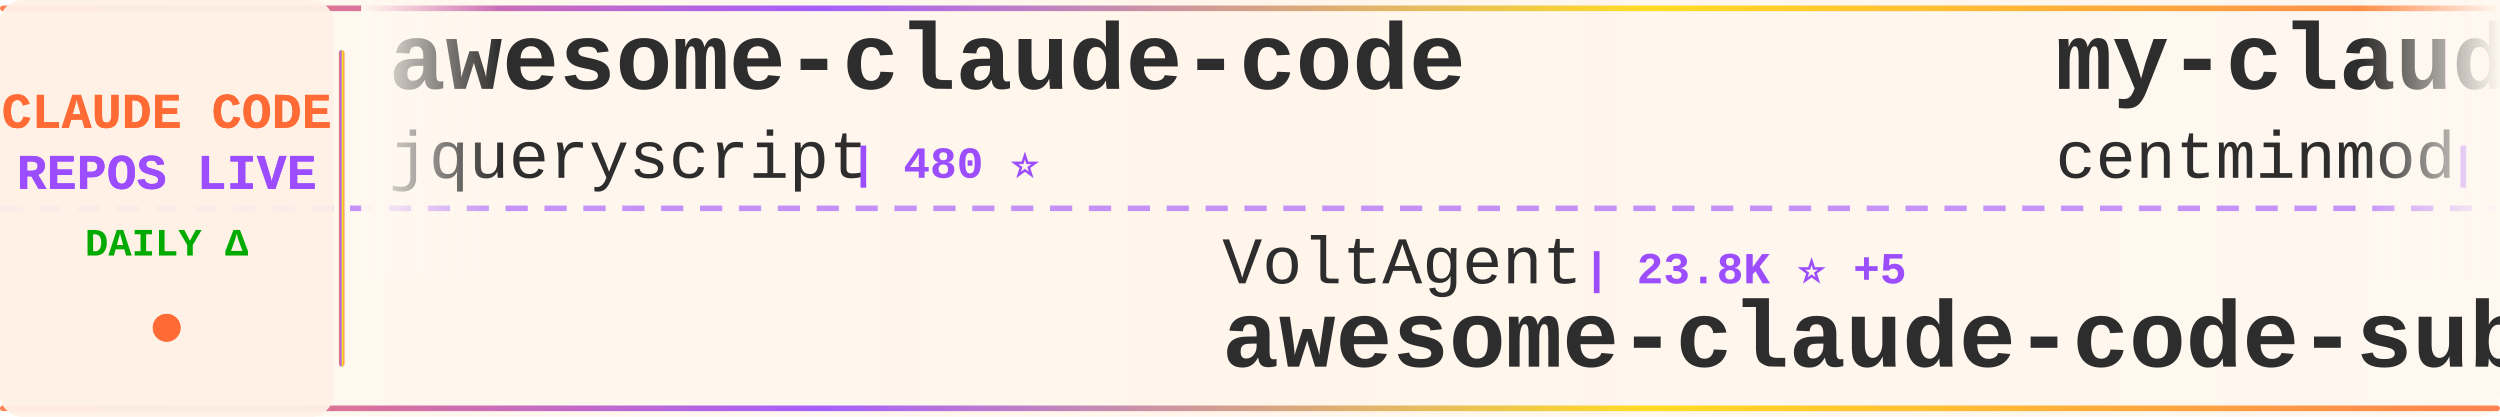
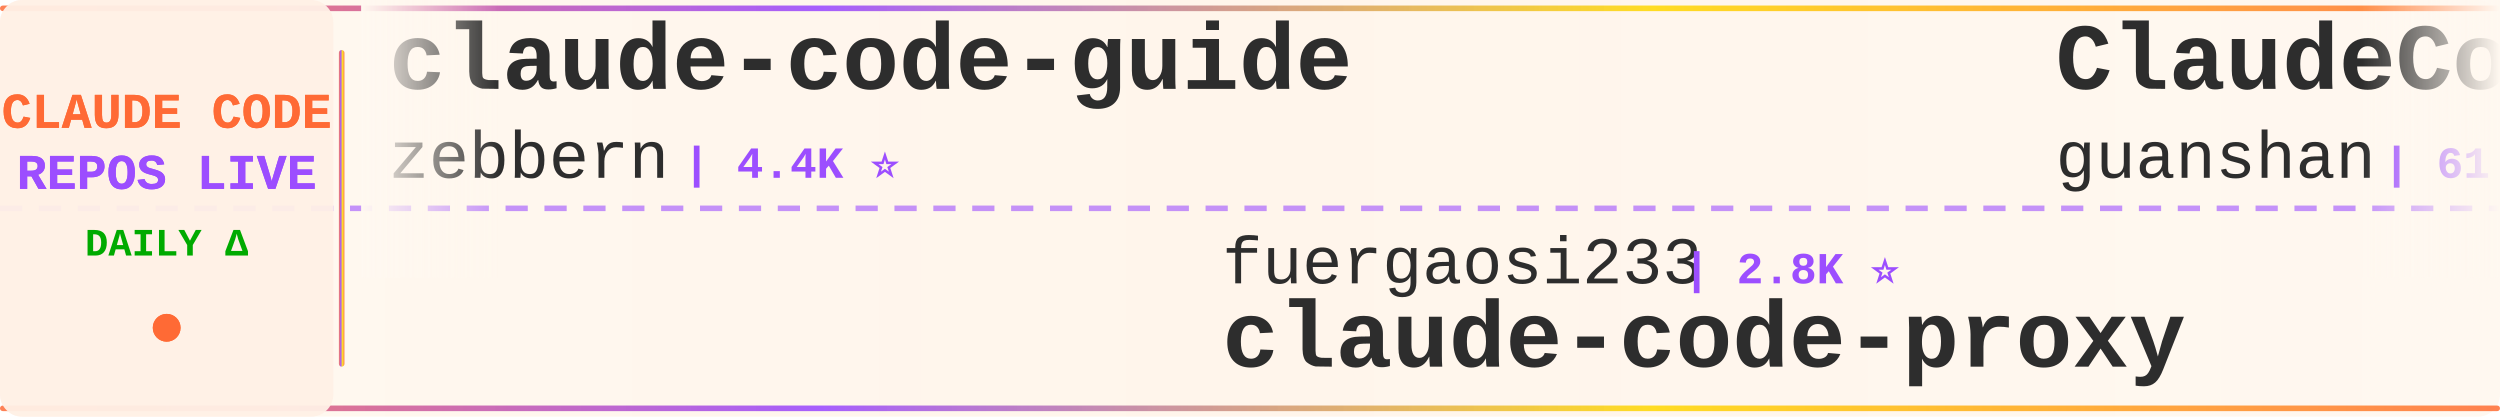
<svg xmlns="http://www.w3.org/2000/svg" width="900" height="150">
  <defs>
    <linearGradient id="tickerBg" x1="0%" y1="0%" x2="100%" y2="0%">
      <stop offset="0%" style="stop-color:#fff8f0;stop-opacity:0.98" />
      <stop offset="50%" style="stop-color:#fff5eb;stop-opacity:1" />
      <stop offset="100%" style="stop-color:#fff8f0;stop-opacity:0.98" />
    </linearGradient>
    <linearGradient id="borderGrad" x1="0%" y1="0%" x2="100%" y2="0%">
      <stop offset="0%" style="stop-color:#FF6B35;stop-opacity:0.85">
        <animate attributeName="stop-opacity" values="0.85;1;0.85" dur="2s" repeatCount="indefinite" />
      </stop>
      <stop offset="33%" style="stop-color:#9C4EFF;stop-opacity:0.9">
        <animate attributeName="stop-opacity" values="0.9;1;0.9" dur="2.2s" repeatCount="indefinite" />
      </stop>
      <stop offset="66%" style="stop-color:#FFD700;stop-opacity:0.85">
        <animate attributeName="stop-opacity" values="0.85;1;0.85" dur="1.8s" repeatCount="indefinite" />
      </stop>
      <stop offset="100%" style="stop-color:#FF6B35;stop-opacity:0.85">
        <animate attributeName="stop-opacity" values="0.85;1;0.85" dur="2s" repeatCount="indefinite" />
      </stop>
    </linearGradient>
    <filter id="textGlow">
      <feGaussianBlur stdDeviation="0.15" result="coloredBlur" />
      <feMerge>
        <feMergeNode in="coloredBlur" />
        <feMergeNode in="SourceGraphic" />
      </feMerge>
    </filter>
    <filter id="metricGlow">
      <feGaussianBlur stdDeviation="0.2" result="coloredBlur" />
      <feMerge>
        <feMergeNode in="coloredBlur" />
        <feMergeNode in="SourceGraphic" />
      </feMerge>
    </filter>
    <linearGradient id="leftFade" x1="0%" y1="0%" x2="100%" y2="0%">
      <stop offset="0%" style="stop-color:#fff8f0;stop-opacity:1" />
      <stop offset="100%" style="stop-color:#fff8f0;stop-opacity:0" />
    </linearGradient>
    <linearGradient id="rightFade" x1="0%" y1="0%" x2="100%" y2="0%">
      <stop offset="0%" style="stop-color:#fff8f0;stop-opacity:0" />
      <stop offset="100%" style="stop-color:#fff8f0;stop-opacity:1" />
    </linearGradient>
  </defs>
  <rect width="900" height="150" fill="url(#tickerBg)" rx="8" />
  <rect x="0" y="2" width="900" height="2" fill="url(#borderGrad)" rx="1" />
  <rect x="0" y="146" width="900" height="2" fill="url(#borderGrad)" rx="1" />
  <line x1="0" y1="75" x2="900" y2="75" stroke="#9C4EFF" stroke-width="2" stroke-dasharray="8 6" opacity="0.6" />
  <rect x="0" y="0" width="120" height="150" fill="#fff0e6" opacity="0.95" rx="8" />
  <text x="60" y="46" font-family="'Courier New', monospace" font-size="18" font-weight="bold" fill="#FF6B35" text-anchor="middle" filter="url(#textGlow)">
    CLAUDE CODE
  </text>
  <text x="60" y="68" font-family="'Courier New', monospace" font-size="18" font-weight="bold" fill="#9C4EFF" text-anchor="middle" filter="url(#textGlow)">
    REPOS LIVE
  </text>
  <text x="60" y="92" font-family="'Courier New', monospace" font-size="14" font-weight="bold" fill="#00aa00" text-anchor="middle">
    DAILY Δ
  </text>
  <circle cx="60" cy="118" r="5" fill="#FF6B35" filter="url(#metricGlow)">
    <animate attributeName="r" values="4;6;4" dur="1.5s" repeatCount="indefinite" />
    <animate attributeName="opacity" values="0.6;1;0.6" dur="1.5s" repeatCount="indefinite" />
  </circle>
  <rect x="122" y="18" width="2" height="114" fill="url(#borderGrad)" rx="1" />
  <clipPath id="tickerClip">
    <rect x="130" y="0" width="770" height="150" />
  </clipPath>
  <g clip-path="url(#tickerClip)">
    <g id="tickerItems">
      <animateTransform attributeName="transform" attributeType="XML" type="translate" from="0 0" to="-3000 0" dur="54s" repeatCount="indefinite" />
      <g transform="translate(0, 0)">
-         <text x="140" y="32" font-family="'Courier New', monospace" font-size="34" font-weight="bold" fill="#2d2d2d">awesome-claude-code</text>
-         <text x="140" y="64" font-family="'Courier New', monospace" font-size="24" font-weight="normal" fill="#2d2d2d" opacity="1.0">jqueryscript</text>
-         <text x="306" y="64" font-family="'Courier New', monospace" font-size="16" font-weight="bold" fill="#9C4EFF"> | 480 ⭐</text>
+         <text x="140" y="32" font-family="'Courier New', monospace" font-size="34" font-weight="bold" fill="#2d2d2d">claude-code-guide</text>
+         <text x="140" y="64" font-family="'Courier New', monospace" font-size="24" font-weight="normal" fill="#2d2d2d" opacity="1.0">zebbern</text>
+         <text x="246" y="64" font-family="'Courier New', monospace" font-size="16" font-weight="bold" fill="#9C4EFF"> | 4.4K ⭐</text>
      </g>
      <g transform="translate(300, 0)">
-         <text x="140" y="102" font-family="'Courier New', monospace" font-size="24" font-weight="normal" fill="#2d2d2d" opacity="1.0">VoltAgent</text>
-         <text x="270" y="102" font-family="'Courier New', monospace" font-size="16" font-weight="bold" fill="#9C4EFF"> | 23.8K ⭐ +5</text>
-         <text x="140" y="132" font-family="'Courier New', monospace" font-size="34" font-weight="bold" fill="#2d2d2d">awesome-claude-code-suba...</text>
+         <text x="140" y="102" font-family="'Courier New', monospace" font-size="24" font-weight="normal" fill="#2d2d2d" opacity="1.0">fuergaosi233</text>
+         <text x="306" y="102" font-family="'Courier New', monospace" font-size="16" font-weight="bold" fill="#9C4EFF"> | 2.8K ⭐</text>
+         <text x="140" y="132" font-family="'Courier New', monospace" font-size="34" font-weight="bold" fill="#2d2d2d">claude-code-proxy</text>
      </g>
      <g transform="translate(600, 0)">
-         <text x="140" y="32" font-family="'Courier New', monospace" font-size="34" font-weight="bold" fill="#2d2d2d">my-claude-code-setup</text>
-         <text x="140" y="64" font-family="'Courier New', monospace" font-size="24" font-weight="normal" fill="#2d2d2d" opacity="1.0">centminmod</text>
-         <text x="282" y="64" font-family="'Courier New', monospace" font-size="16" font-weight="bold" fill="#9C4EFF"> | 2.5K ⭐</text>
+         <text x="140" y="32" font-family="'Courier New', monospace" font-size="34" font-weight="bold" fill="#2d2d2d">ClaudeCode</text>
+         <text x="140" y="64" font-family="'Courier New', monospace" font-size="24" font-weight="normal" fill="#2d2d2d" opacity="1.0">guanshan</text>
+         <text x="258" y="64" font-family="'Courier New', monospace" font-size="16" font-weight="bold" fill="#9C4EFF"> | 61 ⭐</text>
      </g>
      <g transform="translate(900, 0)">
-         <text x="140" y="102" font-family="'Courier New', monospace" font-size="24" font-weight="normal" fill="#2d2d2d" opacity="1.0">jeremylongshore</text>
-         <text x="342" y="102" font-family="'Courier New', monospace" font-size="16" font-weight="bold" fill="#9C4EFF"> | 2.6K ⭐</text>
-         <text x="140" y="132" font-family="'Courier New', monospace" font-size="34" font-weight="bold" fill="#2d2d2d">claude-code-plugins-plus...</text>
+         <text x="140" y="102" font-family="'Courier New', monospace" font-size="24" font-weight="normal" fill="#2d2d2d" opacity="1.0">shanraisshan</text>
+         <text x="306" y="102" font-family="'Courier New', monospace" font-size="16" font-weight="bold" fill="#9C4EFF"> | 63.6K ⭐ +9</text>
+         <text x="140" y="132" font-family="'Courier New', monospace" font-size="34" font-weight="bold" fill="#2d2d2d">claude-code-best-practic...</text>
      </g>
      <g transform="translate(1200, 0)">
+         <text x="140" y="32" font-family="'Courier New', monospace" font-size="34" font-weight="bold" fill="#2d2d2d">claude-code-spec-workflo...</text>
+         <text x="140" y="64" font-family="'Courier New', monospace" font-size="24" font-weight="normal" fill="#2d2d2d" opacity="1.0">Pimzino</text>
+         <text x="246" y="64" font-family="'Courier New', monospace" font-size="16" font-weight="bold" fill="#9C4EFF"> | 3.8K ⭐</text>
+       </g>
+       <g transform="translate(1500, 0)">
+         <text x="140" y="102" font-family="'Courier New', monospace" font-size="24" font-weight="normal" fill="#2d2d2d" opacity="1.0">asgeirtj</text>
+         <text x="258" y="102" font-family="'Courier New', monospace" font-size="16" font-weight="bold" fill="#9C4EFF"> | 60.9K ⭐ +17</text>
+         <text x="140" y="132" font-family="'Courier New', monospace" font-size="34" font-weight="bold" fill="#2d2d2d">system_prompts_leaks</text>
+       </g>
+       <g transform="translate(1800, 0)">
+         <text x="140" y="32" font-family="'Courier New', monospace" font-size="34" font-weight="bold" fill="#2d2d2d">how-claude-code-works</text>
+         <text x="140" y="64" font-family="'Courier New', monospace" font-size="24" font-weight="normal" fill="#2d2d2d" opacity="1.0">Windy3f3f3f3f</text>
+         <text x="318" y="64" font-family="'Courier New', monospace" font-size="16" font-weight="bold" fill="#9C4EFF"> | 3.3K ⭐</text>
+       </g>
+       <g transform="translate(2100, 0)">
+         <text x="140" y="102" font-family="'Courier New', monospace" font-size="24" font-weight="normal" fill="#2d2d2d" opacity="1.0">anthropics</text>
+         <text x="282" y="102" font-family="'Courier New', monospace" font-size="16" font-weight="bold" fill="#9C4EFF"> | 5.7K ⭐</text>
+         <text x="140" y="132" font-family="'Courier New', monospace" font-size="34" font-weight="bold" fill="#2d2d2d">claude-code-security-rev...</text>
+       </g>
+       <g transform="translate(2400, 0)">
+         <text x="140" y="32" font-family="'Courier New', monospace" font-size="34" font-weight="bold" fill="#2d2d2d">claude-code-base-action</text>
+         <text x="140" y="64" font-family="'Courier New', monospace" font-size="24" font-weight="normal" fill="#2d2d2d" opacity="1.0">anthropics</text>
+         <text x="282" y="64" font-family="'Courier New', monospace" font-size="16" font-weight="bold" fill="#9C4EFF"> | 929 ⭐</text>
+       </g>
+       <g transform="translate(2700, 0)">
+         <text x="140" y="102" font-family="'Courier New', monospace" font-size="24" font-weight="normal" fill="#2d2d2d" opacity="1.0">Cranot</text>
+         <text x="234" y="102" font-family="'Courier New', monospace" font-size="16" font-weight="bold" fill="#9C4EFF"> | 2.9K ⭐</text>
+         <text x="140" y="132" font-family="'Courier New', monospace" font-size="34" font-weight="bold" fill="#2d2d2d">claude-code-guide</text>
+       </g>
+       <g transform="translate(3000, 0)">
        <text x="140" y="32" font-family="'Courier New', monospace" font-size="34" font-weight="bold" fill="#2d2d2d">claude-code-guide</text>
        <text x="140" y="64" font-family="'Courier New', monospace" font-size="24" font-weight="normal" fill="#2d2d2d" opacity="1.0">zebbern</text>
-         <text x="246" y="64" font-family="'Courier New', monospace" font-size="16" font-weight="bold" fill="#9C4EFF"> | 4.4K ⭐ +1</text>
-       </g>
-       <g transform="translate(1500, 0)">
-         <text x="140" y="102" font-family="'Courier New', monospace" font-size="24" font-weight="normal" fill="#2d2d2d" opacity="1.0">kodu-ai</text>
-         <text x="246" y="102" font-family="'Courier New', monospace" font-size="16" font-weight="bold" fill="#9C4EFF"> | 5.3K ⭐</text>
-         <text x="140" y="132" font-family="'Courier New', monospace" font-size="34" font-weight="bold" fill="#2d2d2d">claude-coder</text>
-       </g>
-       <g transform="translate(1800, 0)">
-         <text x="140" y="32" font-family="'Courier New', monospace" font-size="34" font-weight="bold" fill="#2d2d2d">claude-code-source-code-...</text>
-         <text x="140" y="64" font-family="'Courier New', monospace" font-size="24" font-weight="normal" fill="#2d2d2d" opacity="1.0">ghuntley</text>
-         <text x="258" y="64" font-family="'Courier New', monospace" font-size="16" font-weight="bold" fill="#9C4EFF"> | 986 ⭐</text>
-       </g>
-       <g transform="translate(2100, 0)">
-         <text x="140" y="102" font-family="'Courier New', monospace" font-size="24" font-weight="normal" fill="#2d2d2d" opacity="1.0">affaan-m</text>
-         <text x="258" y="102" font-family="'Courier New', monospace" font-size="16" font-weight="bold" fill="#9C4EFF"> | 234.0K ⭐ +67</text>
-         <text x="140" y="132" font-family="'Courier New', monospace" font-size="34" font-weight="bold" fill="#2d2d2d">ECC</text>
-       </g>
-       <g transform="translate(2400, 0)">
-         <text x="140" y="32" font-family="'Courier New', monospace" font-size="34" font-weight="bold" fill="#2d2d2d">claude-code-from-scratch</text>
-         <text x="140" y="64" font-family="'Courier New', monospace" font-size="24" font-weight="normal" fill="#2d2d2d" opacity="1.0">Windy3f3f3f3f</text>
-         <text x="318" y="64" font-family="'Courier New', monospace" font-size="16" font-weight="bold" fill="#9C4EFF"> | 2.5K ⭐ -1</text>
-       </g>
-       <g transform="translate(2700, 0)">
-         <text x="140" y="102" font-family="'Courier New', monospace" font-size="24" font-weight="normal" fill="#2d2d2d" opacity="1.0">musistudio</text>
-         <text x="282" y="102" font-family="'Courier New', monospace" font-size="16" font-weight="bold" fill="#9C4EFF"> | 36.2K ⭐ +5</text>
-         <text x="140" y="132" font-family="'Courier New', monospace" font-size="34" font-weight="bold" fill="#2d2d2d">claude-code-router</text>
-       </g>
-       <g transform="translate(3000, 0)">
-         <text x="140" y="32" font-family="'Courier New', monospace" font-size="34" font-weight="bold" fill="#2d2d2d">awesome-claude-code</text>
-         <text x="140" y="64" font-family="'Courier New', monospace" font-size="24" font-weight="normal" fill="#2d2d2d" opacity="1.0">jqueryscript</text>
-         <text x="306" y="64" font-family="'Courier New', monospace" font-size="16" font-weight="bold" fill="#9C4EFF"> | 480 ⭐</text>
+         <text x="246" y="64" font-family="'Courier New', monospace" font-size="16" font-weight="bold" fill="#9C4EFF"> | 4.4K ⭐</text>
      </g>
      <g transform="translate(3300, 0)">
-         <text x="140" y="102" font-family="'Courier New', monospace" font-size="24" font-weight="normal" fill="#2d2d2d" opacity="1.0">VoltAgent</text>
-         <text x="270" y="102" font-family="'Courier New', monospace" font-size="16" font-weight="bold" fill="#9C4EFF"> | 23.8K ⭐ +5</text>
-         <text x="140" y="132" font-family="'Courier New', monospace" font-size="34" font-weight="bold" fill="#2d2d2d">awesome-claude-code-suba...</text>
+         <text x="140" y="102" font-family="'Courier New', monospace" font-size="24" font-weight="normal" fill="#2d2d2d" opacity="1.0">fuergaosi233</text>
+         <text x="306" y="102" font-family="'Courier New', monospace" font-size="16" font-weight="bold" fill="#9C4EFF"> | 2.8K ⭐</text>
+         <text x="140" y="132" font-family="'Courier New', monospace" font-size="34" font-weight="bold" fill="#2d2d2d">claude-code-proxy</text>
      </g>
      <g transform="translate(3600, 0)">
-         <text x="140" y="32" font-family="'Courier New', monospace" font-size="34" font-weight="bold" fill="#2d2d2d">my-claude-code-setup</text>
-         <text x="140" y="64" font-family="'Courier New', monospace" font-size="24" font-weight="normal" fill="#2d2d2d" opacity="1.0">centminmod</text>
-         <text x="282" y="64" font-family="'Courier New', monospace" font-size="16" font-weight="bold" fill="#9C4EFF"> | 2.5K ⭐</text>
+         <text x="140" y="32" font-family="'Courier New', monospace" font-size="34" font-weight="bold" fill="#2d2d2d">ClaudeCode</text>
+         <text x="140" y="64" font-family="'Courier New', monospace" font-size="24" font-weight="normal" fill="#2d2d2d" opacity="1.0">guanshan</text>
+         <text x="258" y="64" font-family="'Courier New', monospace" font-size="16" font-weight="bold" fill="#9C4EFF"> | 61 ⭐</text>
      </g>
      <g transform="translate(3900, 0)">
-         <text x="140" y="102" font-family="'Courier New', monospace" font-size="24" font-weight="normal" fill="#2d2d2d" opacity="1.0">jeremylongshore</text>
-         <text x="342" y="102" font-family="'Courier New', monospace" font-size="16" font-weight="bold" fill="#9C4EFF"> | 2.6K ⭐</text>
-         <text x="140" y="132" font-family="'Courier New', monospace" font-size="34" font-weight="bold" fill="#2d2d2d">claude-code-plugins-plus...</text>
+         <text x="140" y="102" font-family="'Courier New', monospace" font-size="24" font-weight="normal" fill="#2d2d2d" opacity="1.0">shanraisshan</text>
+         <text x="306" y="102" font-family="'Courier New', monospace" font-size="16" font-weight="bold" fill="#9C4EFF"> | 63.6K ⭐ +9</text>
+         <text x="140" y="132" font-family="'Courier New', monospace" font-size="34" font-weight="bold" fill="#2d2d2d">claude-code-best-practic...</text>
      </g>
    </g>
  </g>
  <rect x="130" y="0" width="50" height="100" fill="url(#leftFade)" />
  <rect x="850" y="0" width="50" height="100" fill="url(#rightFade)" />
</svg>
